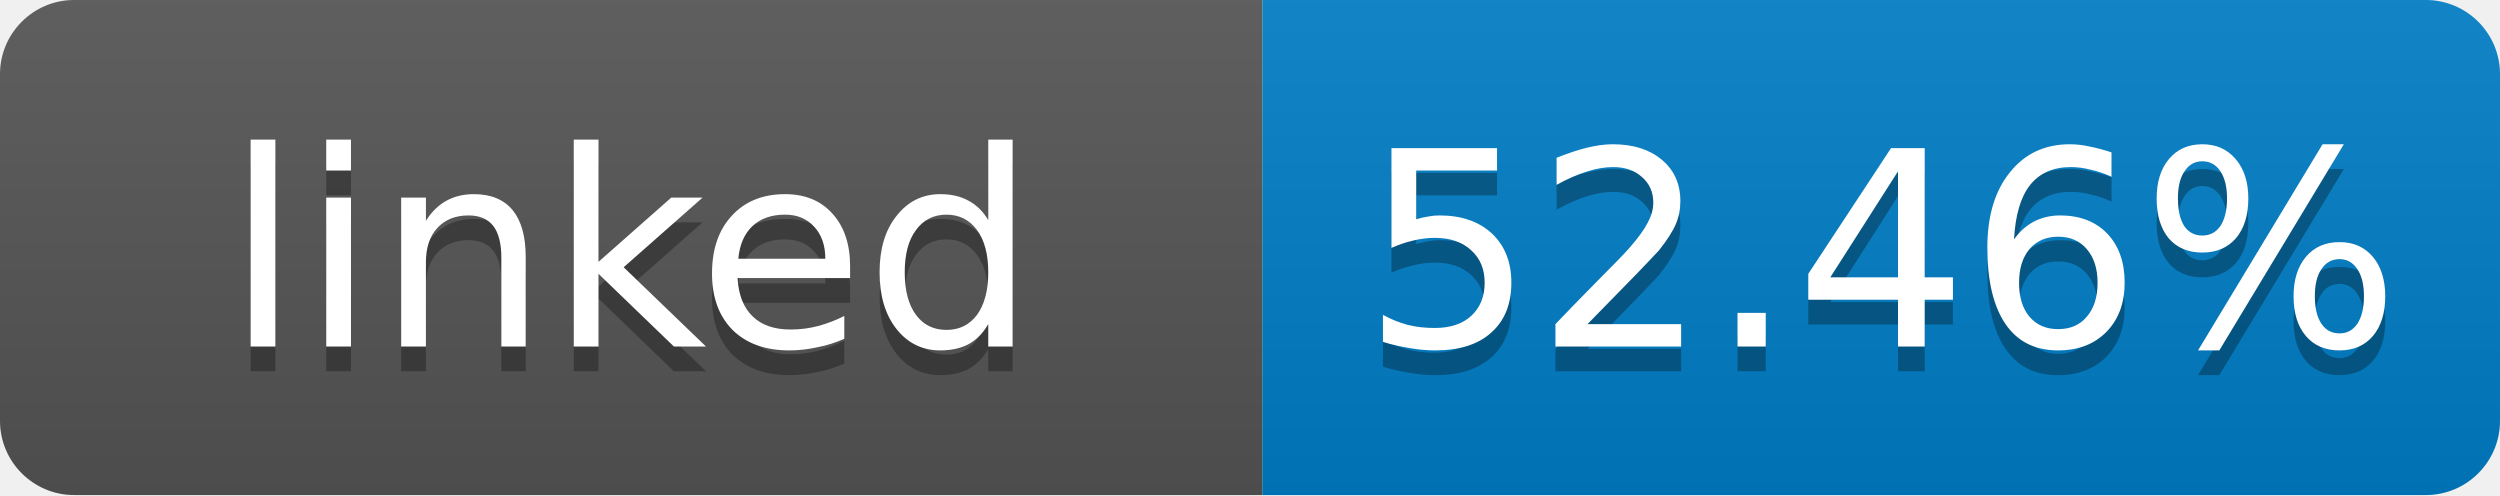
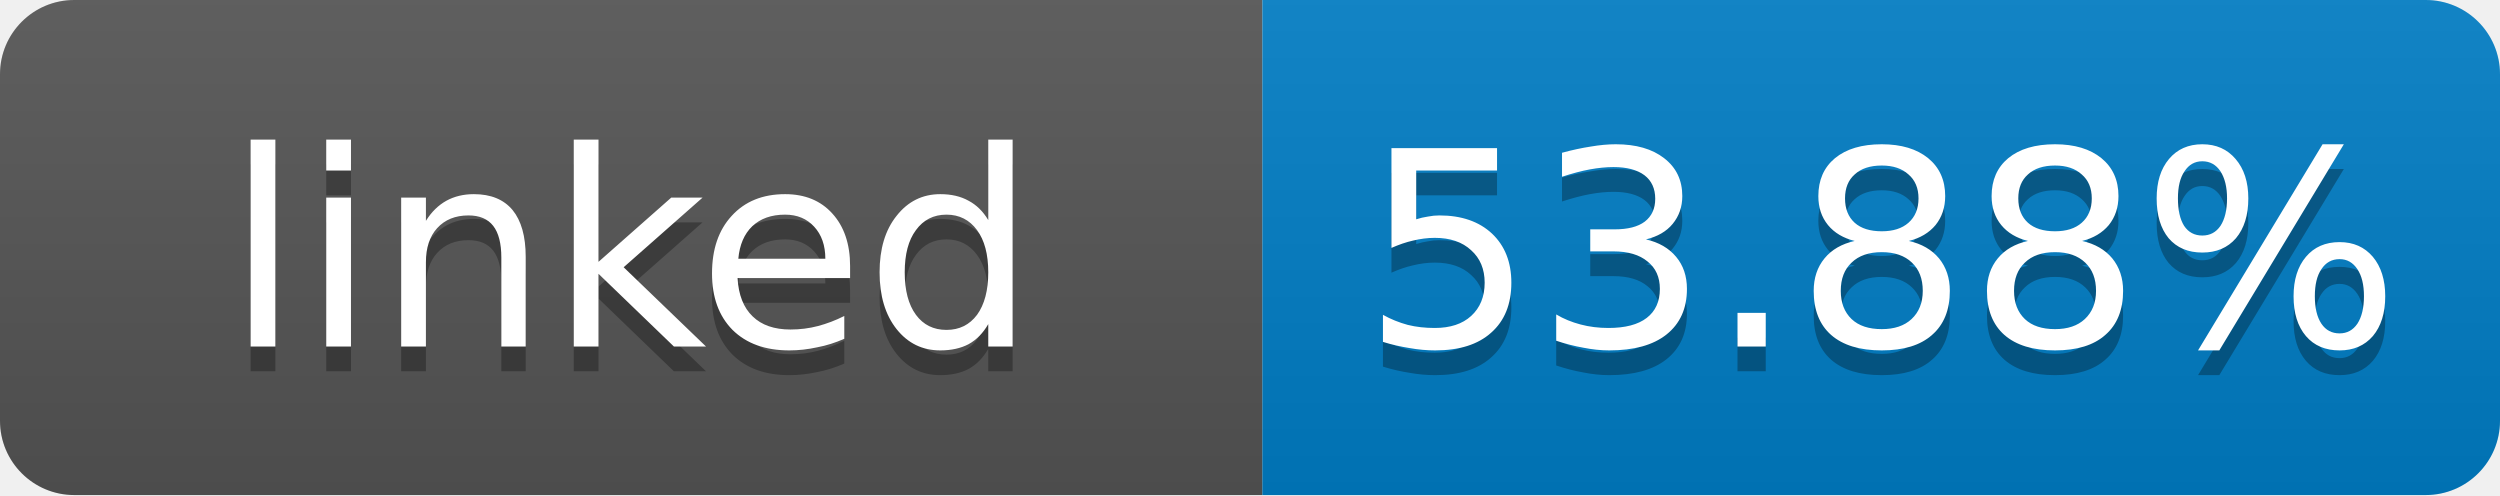
- <svg xmlns="http://www.w3.org/2000/svg" width="101" height="20" role="img" aria-label="linked: 52.46%">
+ <svg xmlns="http://www.w3.org/2000/svg" width="101" height="20" role="img" aria-label="linked: 53.88%">
  <linearGradient id="s" x2="0" y2="100%">
    <stop offset="0" stop-color="#bbb" stop-opacity=".1" />
    <stop offset="1" stop-opacity=".1" />
  </linearGradient>
  <clipPath id="r">
    <rect width="101" height="20" rx="3" fill="#fff" />
  </clipPath>
  <g clip-path="url(#r)">
    <rect width="51" height="20" fill="#555" />
    <rect x="51" width="50" height="20" fill="#007ec6" />
    <rect width="101" height="20" fill="url(#s)" />
  </g>
  <g fill="#fff" text-anchor="middle" font-family="Verdana,Geneva,DejaVu Sans,sans-serif" font-size="11">
    <text x="25.5" y="15" fill="#010101" fill-opacity=".3">linked</text>
    <text x="25.5" y="14">linked</text>
-     <text x="76" y="15" fill="#010101" fill-opacity=".3">52.46%</text>
-     <text x="76" y="14">52.46%</text>
+     <text x="76" y="15" fill="#010101" fill-opacity=".3">53.88%</text>
+     <text x="76" y="14">53.88%</text>
  </g>
</svg>
